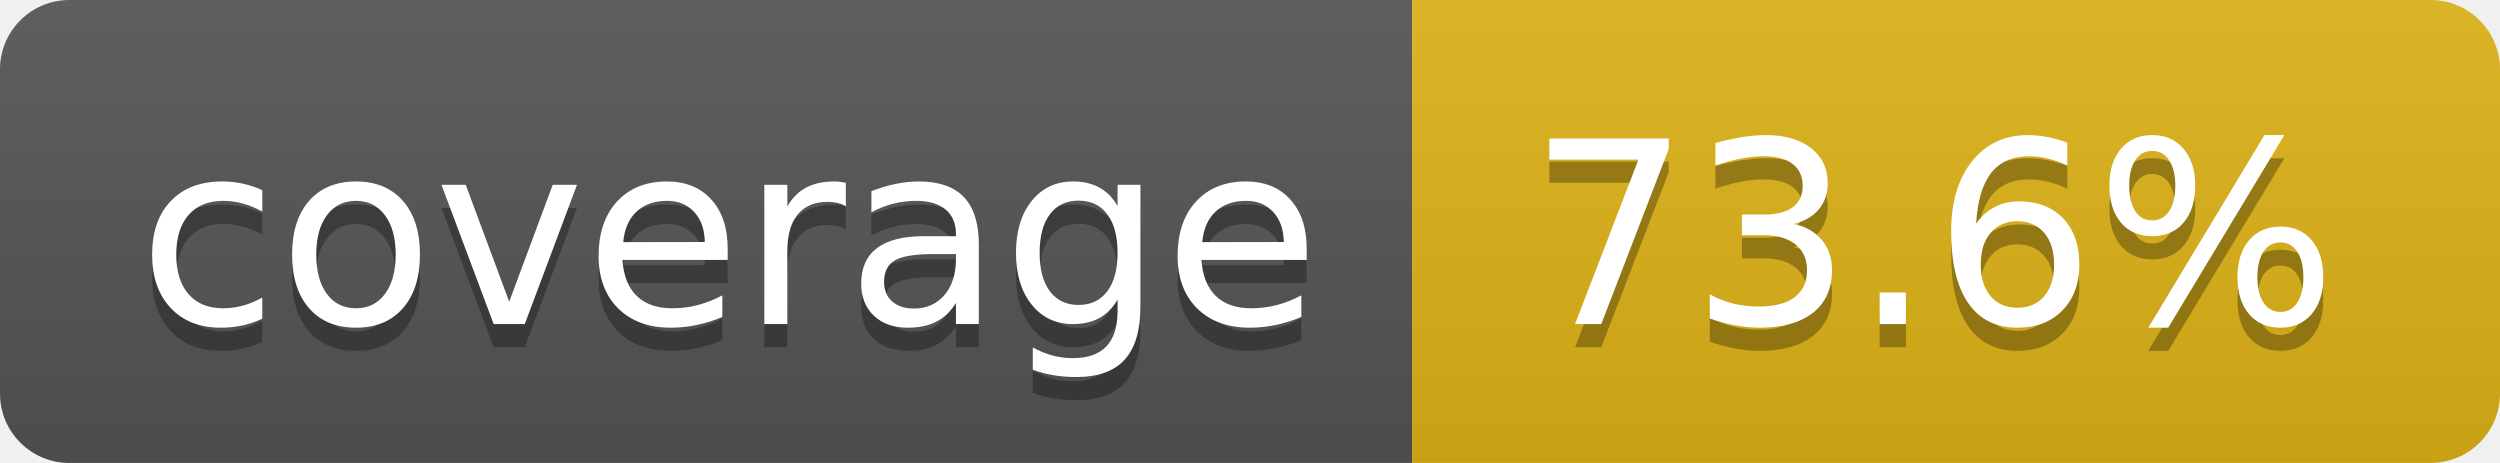
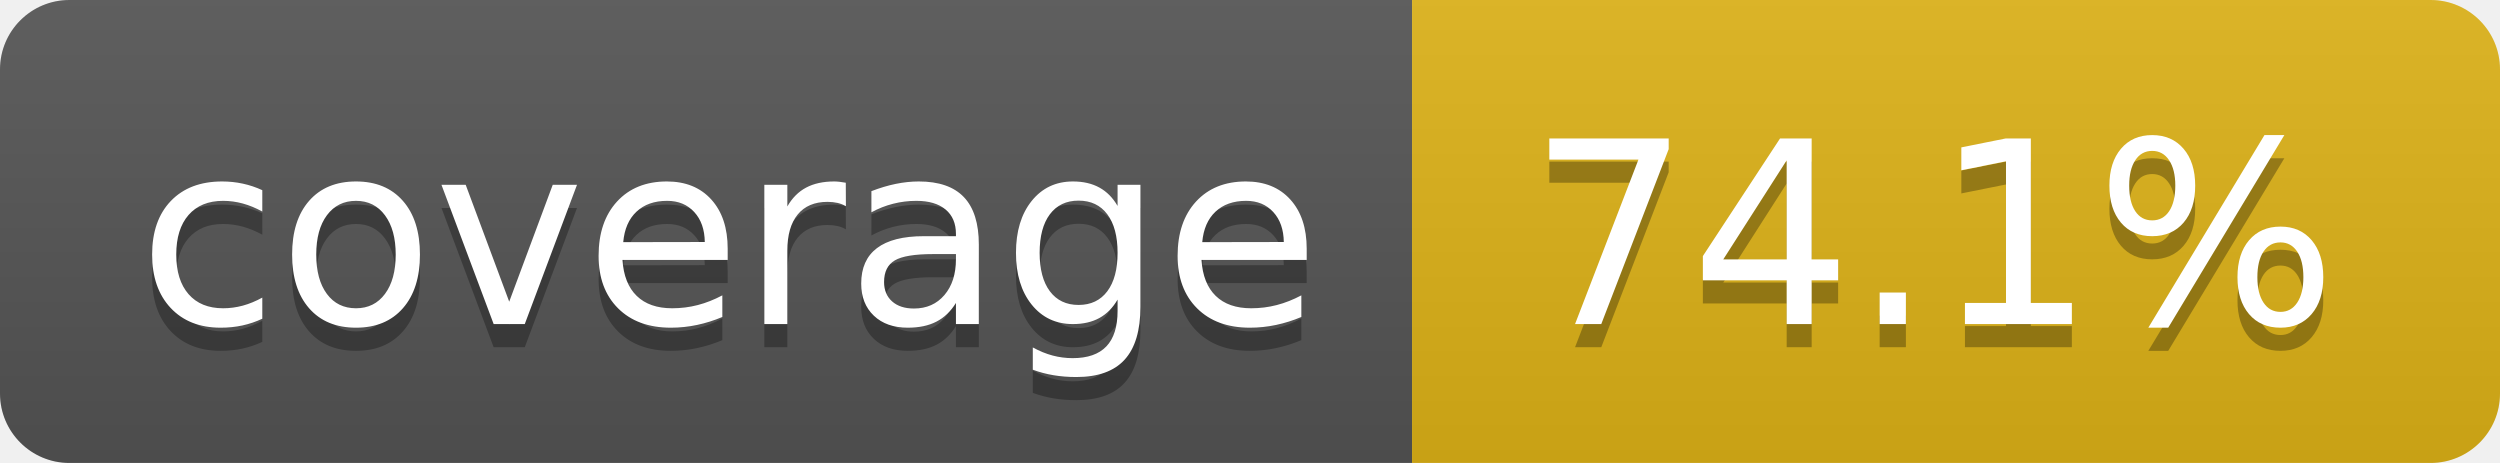
- <svg xmlns="http://www.w3.org/2000/svg" width="108" height="20" role="img" aria-label="coverage: 73.6%">
+ <svg xmlns="http://www.w3.org/2000/svg" width="108" height="20" role="img" aria-label="coverage: 74.1%">
  <linearGradient id="s" x2="0" y2="100%">
    <stop offset="0" stop-color="#bbb" stop-opacity=".1" />
    <stop offset="1" stop-opacity=".1" />
  </linearGradient>
  <clipPath id="r">
    <rect width="108" height="20" rx="3" fill="#fff" />
  </clipPath>
  <g clip-path="url(#r)">
    <rect width="61" height="20" fill="#555" />
    <rect x="61" width="47" height="20" fill="#dfb317" />
    <rect width="108" height="20" fill="url(#s)" />
  </g>
  <g fill="#fff" text-anchor="middle" font-family="Verdana,Geneva,DejaVu Sans,sans-serif" text-rendering="geometricPrecision" font-size="110">
    <text aria-hidden="true" x="315" y="150" fill="#010101" fill-opacity=".3" transform="scale(.1)" textLength="510">coverage</text>
    <text x="315" y="140" transform="scale(.1)" fill="#fff" textLength="510">coverage</text>
-     <text aria-hidden="true" x="835" y="150" fill="#010101" fill-opacity=".3" transform="scale(.1)" textLength="370">73.6%</text>
-     <text x="835" y="140" transform="scale(.1)" fill="#fff" textLength="370">73.6%</text>
+     <text aria-hidden="true" x="835" y="150" fill="#010101" fill-opacity=".3" transform="scale(.1)" textLength="370">74.1%</text>
+     <text x="835" y="140" transform="scale(.1)" fill="#fff" textLength="370">74.1%</text>
  </g>
</svg>
